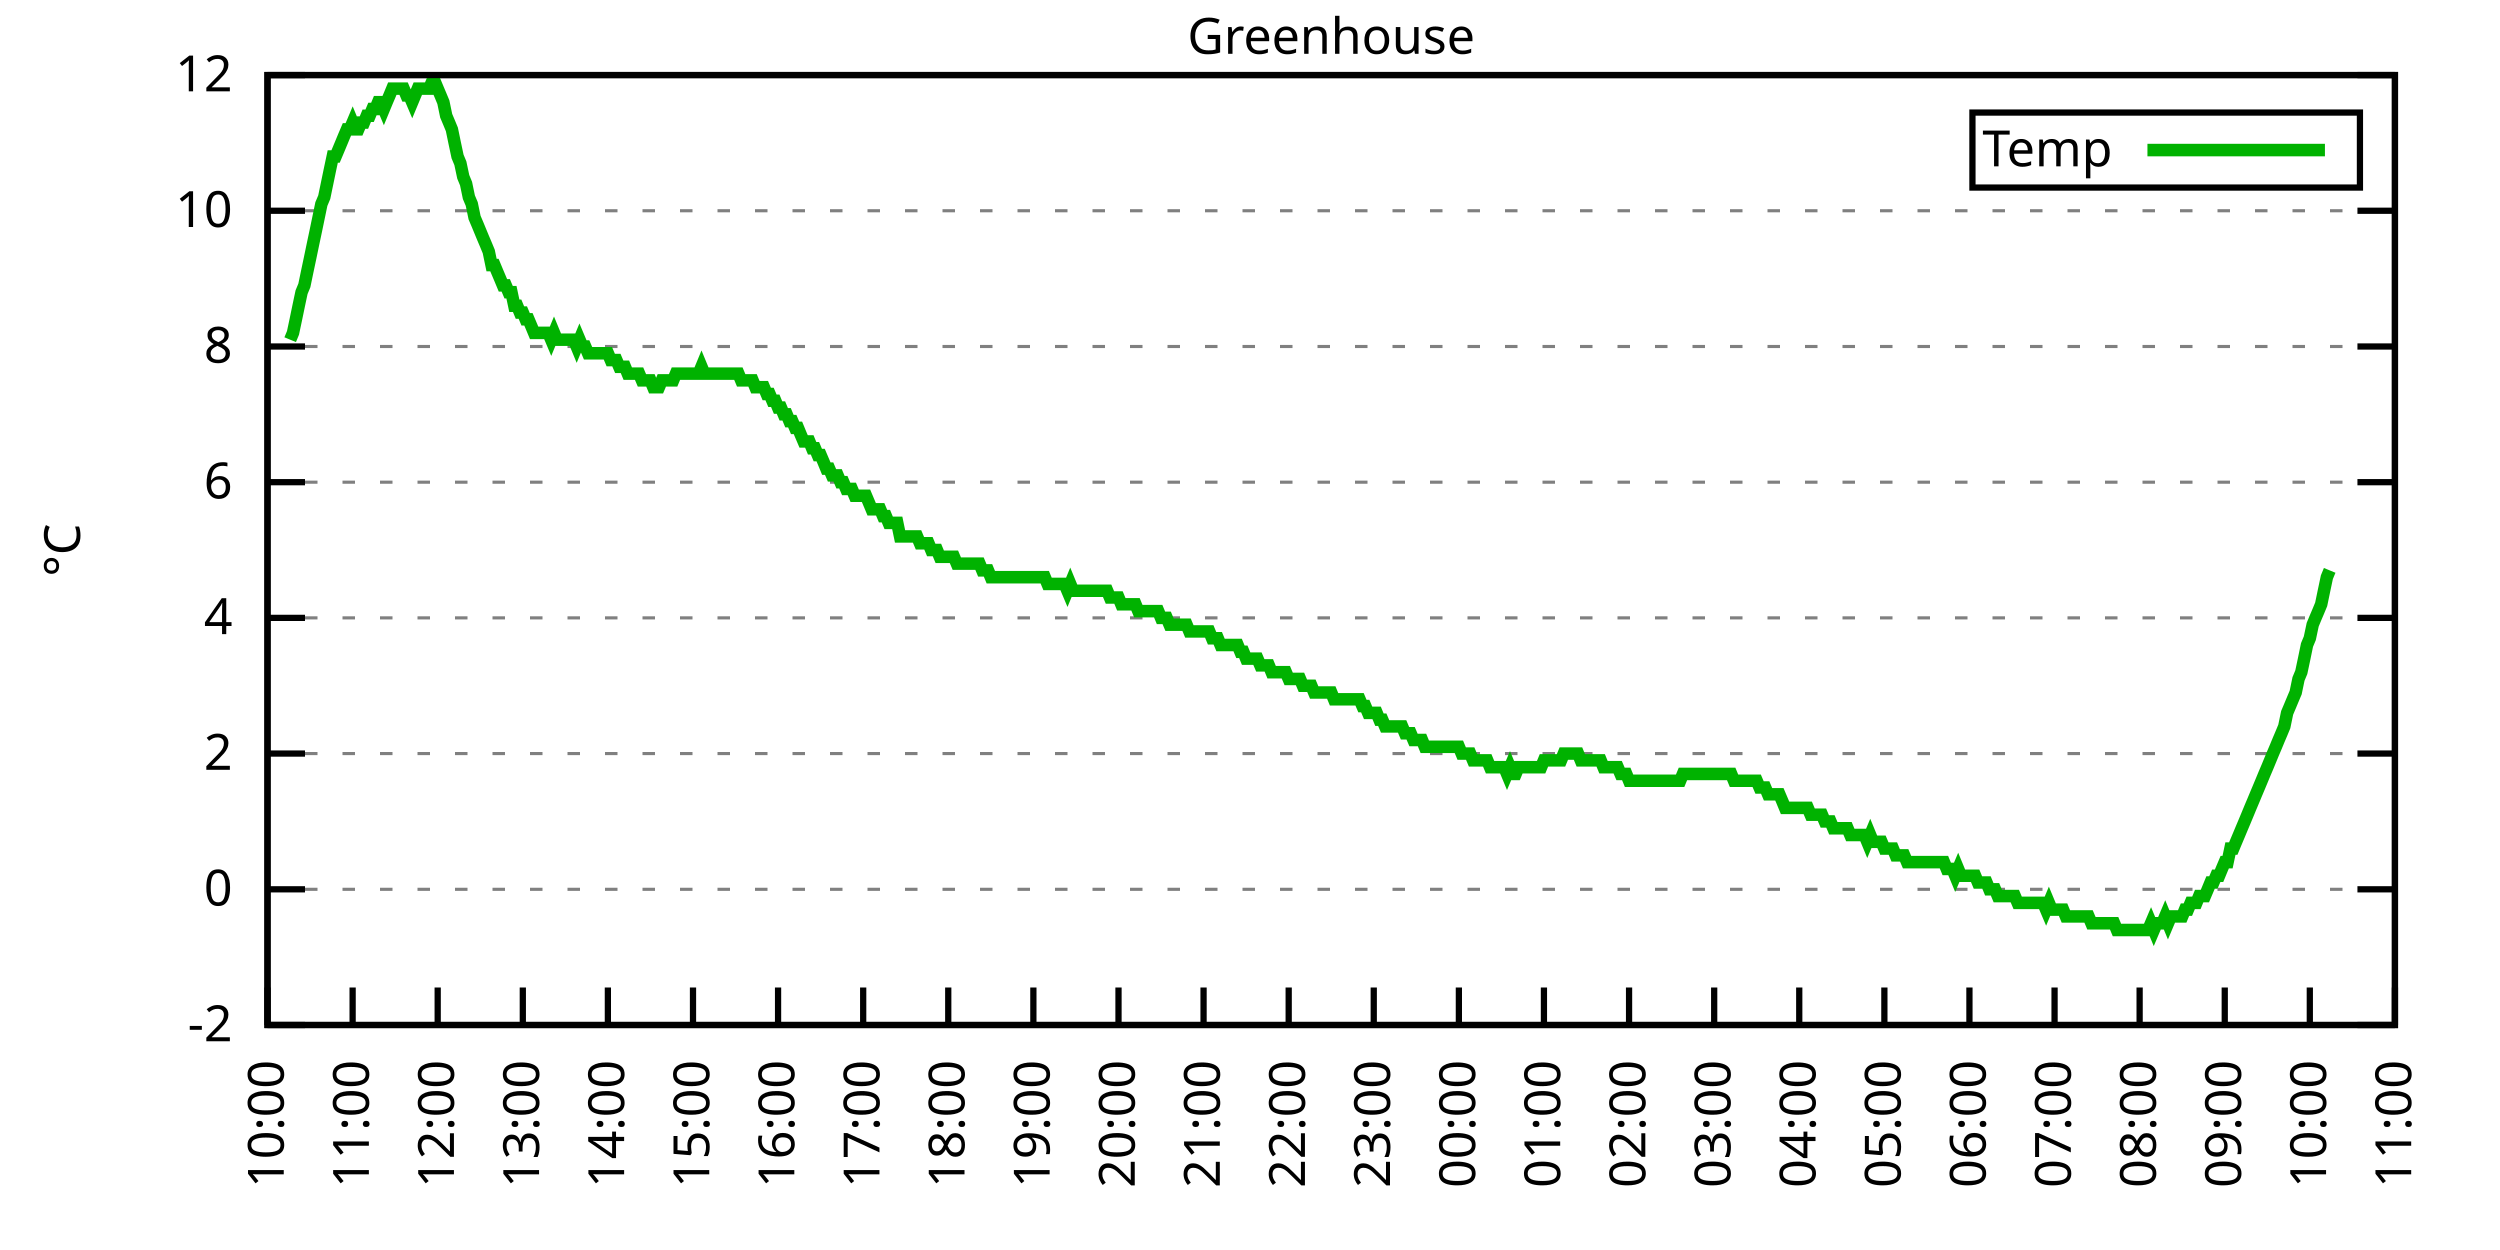
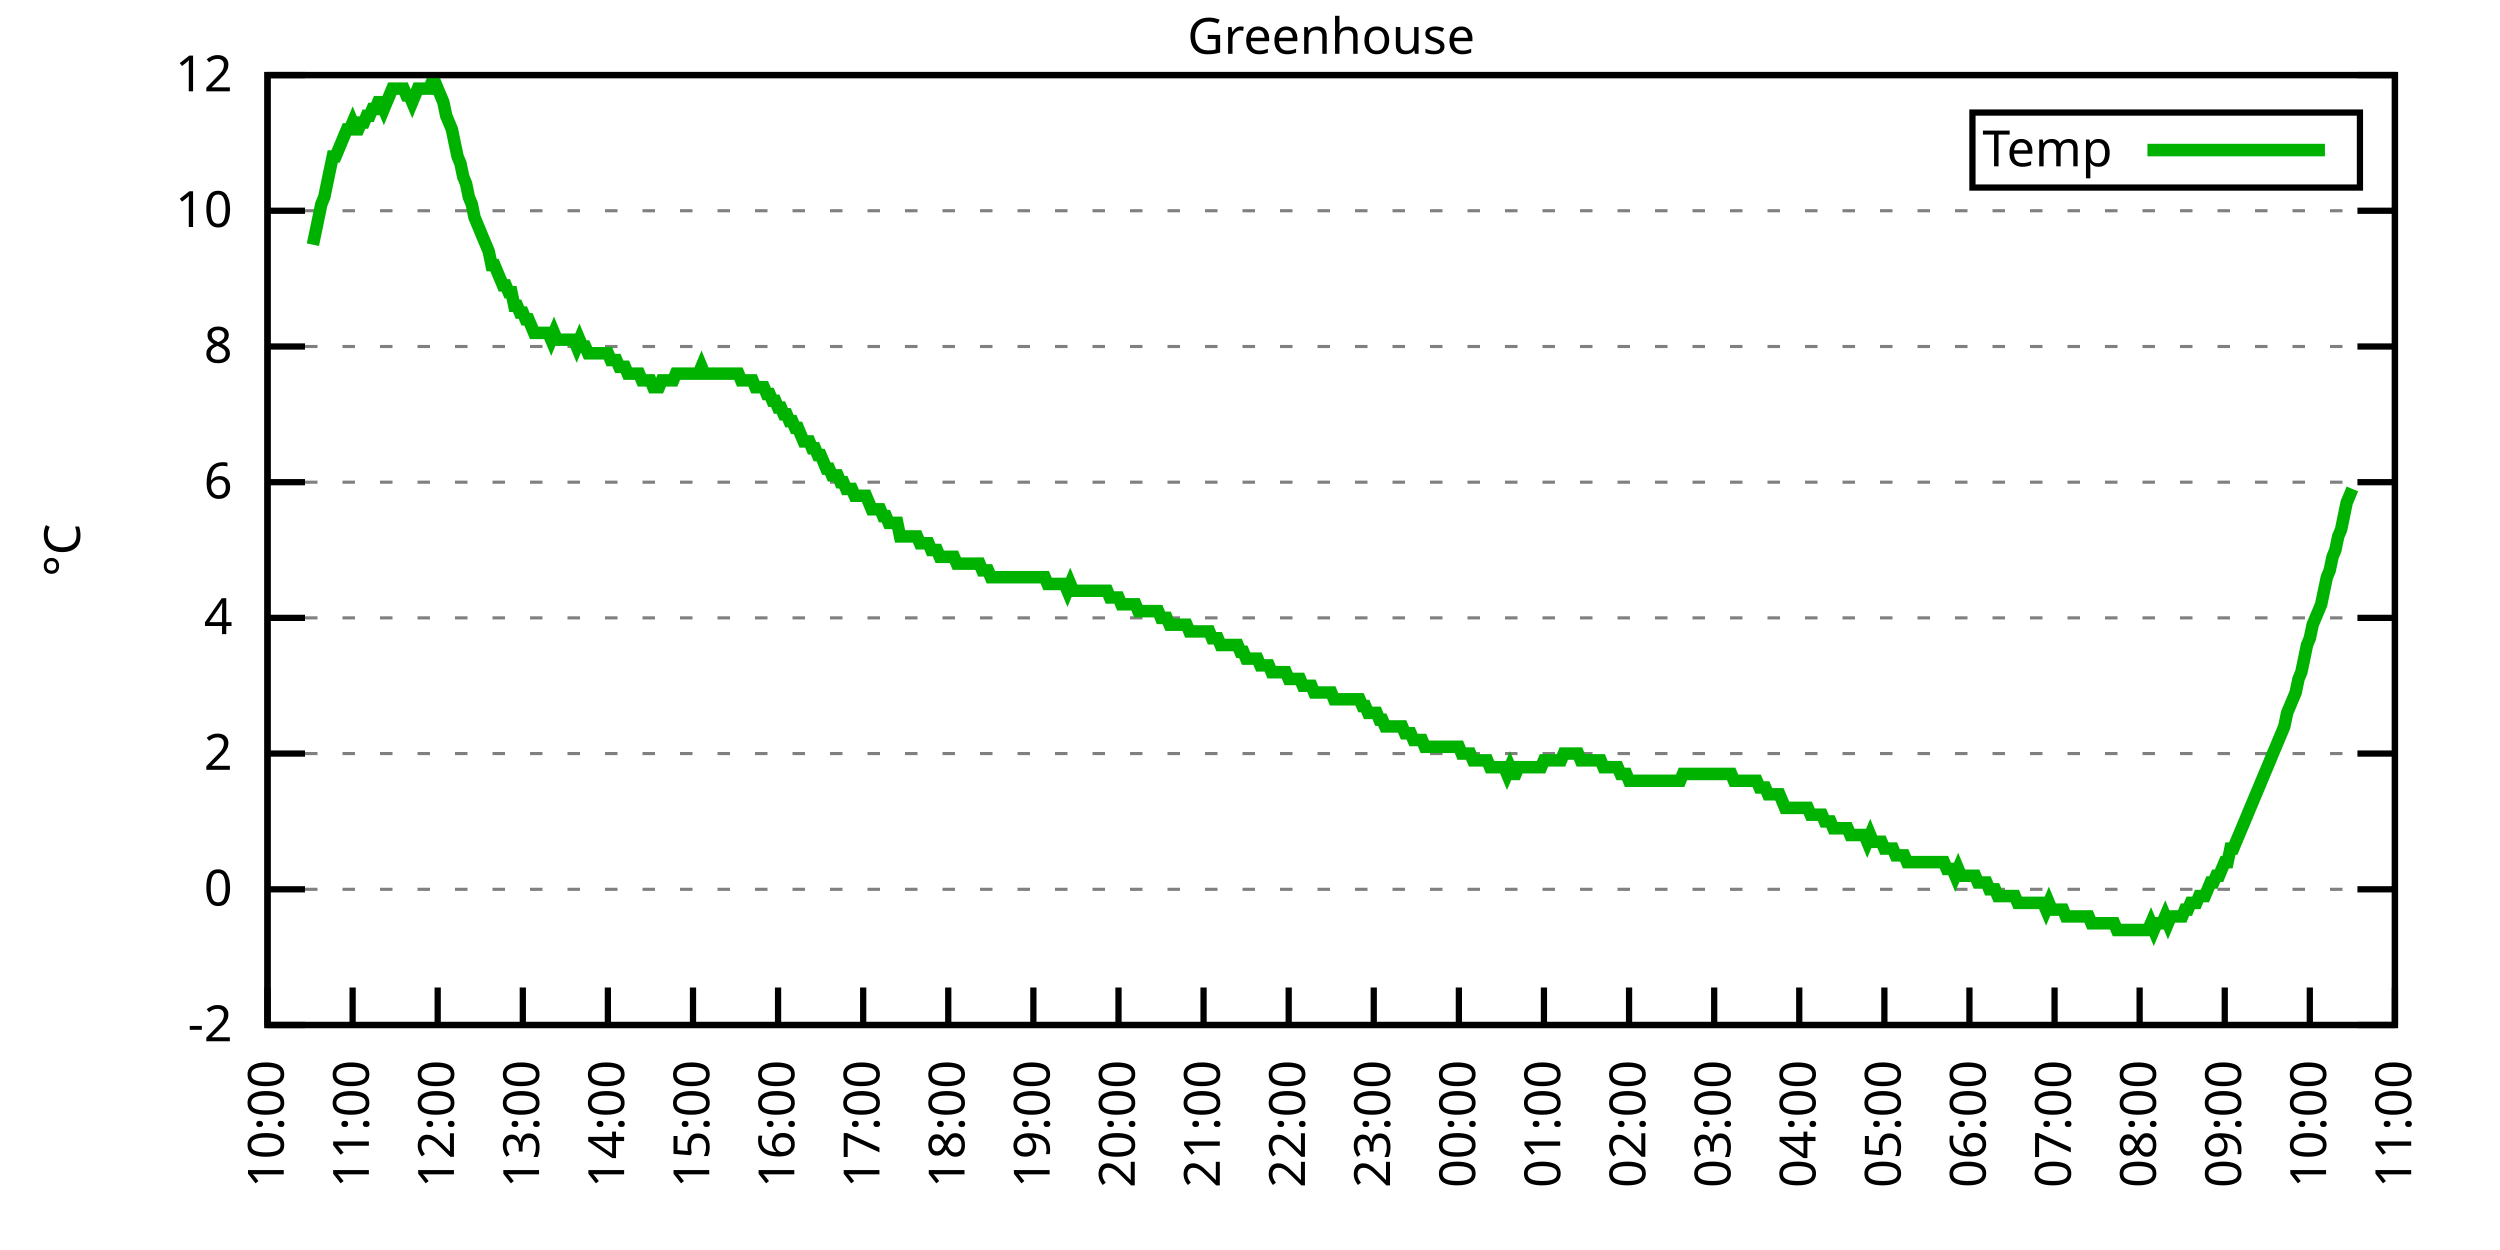
<svg xmlns="http://www.w3.org/2000/svg" xmlns:xlink="http://www.w3.org/1999/xlink" width="400" height="200" viewBox="0 0 400 200">
  <g id="gnuplot_canvas">
    <rect x="0" y="0" width="400" height="200" fill="none" />
    <defs>
      <circle id="gpDot" r="0.5" stroke-width="0.5" stroke="currentColor" />
      <path id="gpPt0" stroke-width="0.333" stroke="currentColor" d="M-1,0 h2 M0,-1 v2" />
      <path id="gpPt1" stroke-width="0.333" stroke="currentColor" d="M-1,-1 L1,1 M1,-1 L-1,1" />
      <path id="gpPt2" stroke-width="0.333" stroke="currentColor" d="M-1,0 L1,0 M0,-1 L0,1 M-1,-1 L1,1 M-1,1 L1,-1" />
      <rect id="gpPt3" stroke-width="0.333" stroke="currentColor" x="-1" y="-1" width="2" height="2" />
      <rect id="gpPt4" stroke-width="0.333" stroke="currentColor" fill="currentColor" x="-1" y="-1" width="2" height="2" />
      <circle id="gpPt5" stroke-width="0.333" stroke="currentColor" cx="0" cy="0" r="1" />
      <use xlink:href="#gpPt5" id="gpPt6" fill="currentColor" stroke="none" />
      <path id="gpPt7" stroke-width="0.333" stroke="currentColor" d="M0,-1.33 L-1.33,0.67 L1.33,0.67 z" />
      <use xlink:href="#gpPt7" id="gpPt8" fill="currentColor" stroke="none" />
      <use xlink:href="#gpPt7" id="gpPt9" stroke="currentColor" transform="rotate(180)" />
      <use xlink:href="#gpPt9" id="gpPt10" fill="currentColor" stroke="none" />
      <use xlink:href="#gpPt3" id="gpPt11" stroke="currentColor" transform="rotate(45)" />
      <use xlink:href="#gpPt11" id="gpPt12" fill="currentColor" stroke="none" />
      <path id="gpPt13" stroke-width="0.333" stroke="currentColor" d="M0,1.330 L1.265,0.411 L0.782,-1.067 L-0.782,-1.076 L-1.265,0.411 z" />
      <use xlink:href="#gpPt13" id="gpPt14" fill="currentColor" stroke="none" />
      <filter id="textbox" filterUnits="objectBoundingBox" x="0" y="0" height="1" width="1">
        <feFlood flood-color="white" flood-opacity="1" result="bgnd" />
        <feComposite in="SourceGraphic" in2="bgnd" operator="atop" />
      </filter>
      <filter id="greybox" filterUnits="objectBoundingBox" x="0" y="0" height="1" width="1">
        <feFlood flood-color="lightgrey" flood-opacity="1" result="grey" />
        <feComposite in="SourceGraphic" in2="grey" operator="atop" />
      </filter>
    </defs>
    <g fill="none" color="white" stroke="currentColor" stroke-width="1.00" stroke-linecap="butt" stroke-linejoin="miter">
</g>
    <g fill="none" color="black" stroke="currentColor" stroke-width="1.00" stroke-linecap="butt" stroke-linejoin="miter">
      <g stroke="none" shape-rendering="crispEdges">
        <polygon fill="rgb(255, 255, 255)" points="42.80,164.00 383.18,164.00 383.18,12.02 42.80,12.02 " />
      </g>
    </g>
    <g fill="none" color="black" stroke="currentColor" stroke-width="1.00" stroke-linecap="butt" stroke-linejoin="miter">
</g>
    <g fill="none" color="black" stroke="black" stroke-width="0.50" stroke-linecap="butt" stroke-linejoin="miter">
</g>
    <g fill="none" color="gray" stroke="currentColor" stroke-width="0.50" stroke-linecap="butt" stroke-linejoin="miter">
      <path stroke="gray" stroke-dasharray="2,4" class="gridline" d="M42.80,164.00 L383.19,164.00  " />
    </g>
    <g fill="none" color="gray" stroke="gray" stroke-width="1.00" stroke-linecap="butt" stroke-linejoin="miter">
</g>
    <g fill="none" color="black" stroke="currentColor" stroke-width="1.00" stroke-linecap="butt" stroke-linejoin="miter">
      <path stroke="black" d="M42.80,164.00 L48.80,164.00 M383.19,164.00 L377.19,164.00  " />
      <g transform="translate(37.20,166.60)" stroke="none" fill="black" font-family="Sans" font-size="8.00" text-anchor="end">
        <text>
          <tspan font-family="Sans">-2</tspan>
        </text>
      </g>
    </g>
    <g fill="none" color="black" stroke="currentColor" stroke-width="1.00" stroke-linecap="butt" stroke-linejoin="miter">
</g>
    <g fill="none" color="black" stroke="black" stroke-width="0.50" stroke-linecap="butt" stroke-linejoin="miter">
</g>
    <g fill="none" color="gray" stroke="currentColor" stroke-width="0.50" stroke-linecap="butt" stroke-linejoin="miter">
      <path stroke="gray" stroke-dasharray="2,4" class="gridline" d="M42.80,142.29 L383.19,142.29  " />
    </g>
    <g fill="none" color="gray" stroke="gray" stroke-width="1.00" stroke-linecap="butt" stroke-linejoin="miter">
</g>
    <g fill="none" color="black" stroke="currentColor" stroke-width="1.00" stroke-linecap="butt" stroke-linejoin="miter">
      <path stroke="black" d="M42.80,142.29 L48.80,142.29 M383.19,142.29 L377.19,142.29  " />
      <g transform="translate(37.20,144.89)" stroke="none" fill="black" font-family="Sans" font-size="8.00" text-anchor="end">
        <text>
          <tspan font-family="Sans"> 0</tspan>
        </text>
      </g>
    </g>
    <g fill="none" color="black" stroke="currentColor" stroke-width="1.00" stroke-linecap="butt" stroke-linejoin="miter">
</g>
    <g fill="none" color="black" stroke="black" stroke-width="0.50" stroke-linecap="butt" stroke-linejoin="miter">
</g>
    <g fill="none" color="gray" stroke="currentColor" stroke-width="0.50" stroke-linecap="butt" stroke-linejoin="miter">
      <path stroke="gray" stroke-dasharray="2,4" class="gridline" d="M42.80,120.57 L383.19,120.57  " />
    </g>
    <g fill="none" color="gray" stroke="gray" stroke-width="1.00" stroke-linecap="butt" stroke-linejoin="miter">
</g>
    <g fill="none" color="black" stroke="currentColor" stroke-width="1.00" stroke-linecap="butt" stroke-linejoin="miter">
      <path stroke="black" d="M42.80,120.57 L48.80,120.57 M383.19,120.57 L377.19,120.57  " />
      <g transform="translate(37.20,123.17)" stroke="none" fill="black" font-family="Sans" font-size="8.00" text-anchor="end">
        <text>
          <tspan font-family="Sans"> 2</tspan>
        </text>
      </g>
    </g>
    <g fill="none" color="black" stroke="currentColor" stroke-width="1.00" stroke-linecap="butt" stroke-linejoin="miter">
</g>
    <g fill="none" color="black" stroke="black" stroke-width="0.50" stroke-linecap="butt" stroke-linejoin="miter">
</g>
    <g fill="none" color="gray" stroke="currentColor" stroke-width="0.50" stroke-linecap="butt" stroke-linejoin="miter">
      <path stroke="gray" stroke-dasharray="2,4" class="gridline" d="M42.80,98.86 L383.19,98.86  " />
    </g>
    <g fill="none" color="gray" stroke="gray" stroke-width="1.00" stroke-linecap="butt" stroke-linejoin="miter">
</g>
    <g fill="none" color="black" stroke="currentColor" stroke-width="1.00" stroke-linecap="butt" stroke-linejoin="miter">
      <path stroke="black" d="M42.80,98.86 L48.80,98.86 M383.19,98.86 L377.19,98.86  " />
      <g transform="translate(37.20,101.46)" stroke="none" fill="black" font-family="Sans" font-size="8.00" text-anchor="end">
        <text>
          <tspan font-family="Sans"> 4</tspan>
        </text>
      </g>
    </g>
    <g fill="none" color="black" stroke="currentColor" stroke-width="1.00" stroke-linecap="butt" stroke-linejoin="miter">
</g>
    <g fill="none" color="black" stroke="black" stroke-width="0.50" stroke-linecap="butt" stroke-linejoin="miter">
</g>
    <g fill="none" color="gray" stroke="currentColor" stroke-width="0.50" stroke-linecap="butt" stroke-linejoin="miter">
      <path stroke="gray" stroke-dasharray="2,4" class="gridline" d="M42.80,77.15 L383.19,77.15  " />
    </g>
    <g fill="none" color="gray" stroke="gray" stroke-width="1.00" stroke-linecap="butt" stroke-linejoin="miter">
</g>
    <g fill="none" color="black" stroke="currentColor" stroke-width="1.00" stroke-linecap="butt" stroke-linejoin="miter">
      <path stroke="black" d="M42.80,77.15 L48.80,77.15 M383.19,77.15 L377.19,77.15  " />
      <g transform="translate(37.20,79.75)" stroke="none" fill="black" font-family="Sans" font-size="8.00" text-anchor="end">
        <text>
          <tspan font-family="Sans"> 6</tspan>
        </text>
      </g>
    </g>
    <g fill="none" color="black" stroke="currentColor" stroke-width="1.00" stroke-linecap="butt" stroke-linejoin="miter">
</g>
    <g fill="none" color="black" stroke="black" stroke-width="0.50" stroke-linecap="butt" stroke-linejoin="miter">
</g>
    <g fill="none" color="gray" stroke="currentColor" stroke-width="0.50" stroke-linecap="butt" stroke-linejoin="miter">
      <path stroke="gray" stroke-dasharray="2,4" class="gridline" d="M42.80,55.44 L383.19,55.44  " />
    </g>
    <g fill="none" color="gray" stroke="gray" stroke-width="1.00" stroke-linecap="butt" stroke-linejoin="miter">
</g>
    <g fill="none" color="black" stroke="currentColor" stroke-width="1.00" stroke-linecap="butt" stroke-linejoin="miter">
      <path stroke="black" d="M42.80,55.44 L48.80,55.44 M383.19,55.44 L377.19,55.44  " />
      <g transform="translate(37.20,58.04)" stroke="none" fill="black" font-family="Sans" font-size="8.00" text-anchor="end">
        <text>
          <tspan font-family="Sans"> 8</tspan>
        </text>
      </g>
    </g>
    <g fill="none" color="black" stroke="currentColor" stroke-width="1.00" stroke-linecap="butt" stroke-linejoin="miter">
</g>
    <g fill="none" color="black" stroke="black" stroke-width="0.50" stroke-linecap="butt" stroke-linejoin="miter">
</g>
    <g fill="none" color="gray" stroke="currentColor" stroke-width="0.50" stroke-linecap="butt" stroke-linejoin="miter">
      <path stroke="gray" stroke-dasharray="2,4" class="gridline" d="M42.80,33.72 L383.19,33.72  " />
    </g>
    <g fill="none" color="gray" stroke="gray" stroke-width="1.00" stroke-linecap="butt" stroke-linejoin="miter">
</g>
    <g fill="none" color="black" stroke="currentColor" stroke-width="1.00" stroke-linecap="butt" stroke-linejoin="miter">
      <path stroke="black" d="M42.80,33.72 L48.80,33.72 M383.19,33.72 L377.19,33.72  " />
      <g transform="translate(37.20,36.32)" stroke="none" fill="black" font-family="Sans" font-size="8.00" text-anchor="end">
        <text>
          <tspan font-family="Sans"> 10</tspan>
        </text>
      </g>
    </g>
    <g fill="none" color="black" stroke="currentColor" stroke-width="1.00" stroke-linecap="butt" stroke-linejoin="miter">
</g>
    <g fill="none" color="black" stroke="black" stroke-width="0.50" stroke-linecap="butt" stroke-linejoin="miter">
</g>
    <g fill="none" color="gray" stroke="currentColor" stroke-width="0.50" stroke-linecap="butt" stroke-linejoin="miter">
      <path stroke="gray" stroke-dasharray="2,4" class="gridline" d="M42.80,12.01 L383.19,12.01  " />
    </g>
    <g fill="none" color="gray" stroke="gray" stroke-width="1.00" stroke-linecap="butt" stroke-linejoin="miter">
</g>
    <g fill="none" color="black" stroke="currentColor" stroke-width="1.00" stroke-linecap="butt" stroke-linejoin="miter">
      <path stroke="black" d="M42.80,12.01 L48.80,12.01 M383.19,12.01 L377.19,12.01  " />
      <g transform="translate(37.20,14.61)" stroke="none" fill="black" font-family="Sans" font-size="8.00" text-anchor="end">
        <text>
          <tspan font-family="Sans"> 12</tspan>
        </text>
      </g>
    </g>
    <g fill="none" color="black" stroke="currentColor" stroke-width="1.00" stroke-linecap="butt" stroke-linejoin="miter">
      <path stroke="black" d="M42.80,164.00 L42.80,158.00  " />
      <g transform="translate(45.40,169.60) rotate(270.00)" stroke="none" fill="black" font-family="Sans" font-size="8.00" text-anchor="end">
        <text>
          <tspan font-family="Sans">10:00</tspan>
        </text>
      </g>
    </g>
    <g fill="none" color="black" stroke="currentColor" stroke-width="1.00" stroke-linecap="butt" stroke-linejoin="miter">
      <path stroke="black" d="M56.42,164.00 L56.42,158.00  " />
      <g transform="translate(59.02,169.60) rotate(270.00)" stroke="none" fill="black" font-family="Sans" font-size="8.00" text-anchor="end">
        <text>
          <tspan font-family="Sans">11:00</tspan>
        </text>
      </g>
    </g>
    <g fill="none" color="black" stroke="currentColor" stroke-width="1.00" stroke-linecap="butt" stroke-linejoin="miter">
      <path stroke="black" d="M70.03,164.00 L70.03,158.00  " />
      <g transform="translate(72.63,169.60) rotate(270.00)" stroke="none" fill="black" font-family="Sans" font-size="8.00" text-anchor="end">
        <text>
          <tspan font-family="Sans">12:00</tspan>
        </text>
      </g>
    </g>
    <g fill="none" color="black" stroke="currentColor" stroke-width="1.00" stroke-linecap="butt" stroke-linejoin="miter">
      <path stroke="black" d="M83.65,164.00 L83.65,158.00  " />
      <g transform="translate(86.25,169.60) rotate(270.00)" stroke="none" fill="black" font-family="Sans" font-size="8.00" text-anchor="end">
        <text>
          <tspan font-family="Sans">13:00</tspan>
        </text>
      </g>
    </g>
    <g fill="none" color="black" stroke="currentColor" stroke-width="1.00" stroke-linecap="butt" stroke-linejoin="miter">
      <path stroke="black" d="M97.26,164.00 L97.26,158.00  " />
      <g transform="translate(99.86,169.60) rotate(270.00)" stroke="none" fill="black" font-family="Sans" font-size="8.00" text-anchor="end">
        <text>
          <tspan font-family="Sans">14:00</tspan>
        </text>
      </g>
    </g>
    <g fill="none" color="black" stroke="currentColor" stroke-width="1.00" stroke-linecap="butt" stroke-linejoin="miter">
      <path stroke="black" d="M110.88,164.00 L110.88,158.00  " />
      <g transform="translate(113.48,169.60) rotate(270.00)" stroke="none" fill="black" font-family="Sans" font-size="8.00" text-anchor="end">
        <text>
          <tspan font-family="Sans">15:00</tspan>
        </text>
      </g>
    </g>
    <g fill="none" color="black" stroke="currentColor" stroke-width="1.00" stroke-linecap="butt" stroke-linejoin="miter">
      <path stroke="black" d="M124.49,164.00 L124.49,158.00  " />
      <g transform="translate(127.09,169.60) rotate(270.00)" stroke="none" fill="black" font-family="Sans" font-size="8.00" text-anchor="end">
        <text>
          <tspan font-family="Sans">16:00</tspan>
        </text>
      </g>
    </g>
    <g fill="none" color="black" stroke="currentColor" stroke-width="1.00" stroke-linecap="butt" stroke-linejoin="miter">
      <path stroke="black" d="M138.11,164.00 L138.11,158.00  " />
      <g transform="translate(140.71,169.60) rotate(270.00)" stroke="none" fill="black" font-family="Sans" font-size="8.00" text-anchor="end">
        <text>
          <tspan font-family="Sans">17:00</tspan>
        </text>
      </g>
    </g>
    <g fill="none" color="black" stroke="currentColor" stroke-width="1.00" stroke-linecap="butt" stroke-linejoin="miter">
      <path stroke="black" d="M151.72,164.00 L151.72,158.00  " />
      <g transform="translate(154.32,169.60) rotate(270.00)" stroke="none" fill="black" font-family="Sans" font-size="8.00" text-anchor="end">
        <text>
          <tspan font-family="Sans">18:00</tspan>
        </text>
      </g>
    </g>
    <g fill="none" color="black" stroke="currentColor" stroke-width="1.00" stroke-linecap="butt" stroke-linejoin="miter">
      <path stroke="black" d="M165.34,164.00 L165.34,158.00  " />
      <g transform="translate(167.94,169.60) rotate(270.00)" stroke="none" fill="black" font-family="Sans" font-size="8.00" text-anchor="end">
        <text>
          <tspan font-family="Sans">19:00</tspan>
        </text>
      </g>
    </g>
    <g fill="none" color="black" stroke="currentColor" stroke-width="1.00" stroke-linecap="butt" stroke-linejoin="miter">
      <path stroke="black" d="M178.96,164.00 L178.96,158.00  " />
      <g transform="translate(181.56,169.60) rotate(270.00)" stroke="none" fill="black" font-family="Sans" font-size="8.00" text-anchor="end">
        <text>
          <tspan font-family="Sans">20:00</tspan>
        </text>
      </g>
    </g>
    <g fill="none" color="black" stroke="currentColor" stroke-width="1.00" stroke-linecap="butt" stroke-linejoin="miter">
      <path stroke="black" d="M192.57,164.00 L192.57,158.00  " />
      <g transform="translate(195.17,169.60) rotate(270.00)" stroke="none" fill="black" font-family="Sans" font-size="8.00" text-anchor="end">
        <text>
          <tspan font-family="Sans">21:00</tspan>
        </text>
      </g>
    </g>
    <g fill="none" color="black" stroke="currentColor" stroke-width="1.00" stroke-linecap="butt" stroke-linejoin="miter">
      <path stroke="black" d="M206.19,164.00 L206.19,158.00  " />
      <g transform="translate(208.79,169.60) rotate(270.00)" stroke="none" fill="black" font-family="Sans" font-size="8.00" text-anchor="end">
        <text>
          <tspan font-family="Sans">22:00</tspan>
        </text>
      </g>
    </g>
    <g fill="none" color="black" stroke="currentColor" stroke-width="1.00" stroke-linecap="butt" stroke-linejoin="miter">
      <path stroke="black" d="M219.80,164.00 L219.80,158.00  " />
      <g transform="translate(222.40,169.60) rotate(270.00)" stroke="none" fill="black" font-family="Sans" font-size="8.00" text-anchor="end">
        <text>
          <tspan font-family="Sans">23:00</tspan>
        </text>
      </g>
    </g>
    <g fill="none" color="black" stroke="currentColor" stroke-width="1.00" stroke-linecap="butt" stroke-linejoin="miter">
      <path stroke="black" d="M233.42,164.00 L233.42,158.00  " />
      <g transform="translate(236.02,169.60) rotate(270.00)" stroke="none" fill="black" font-family="Sans" font-size="8.00" text-anchor="end">
        <text>
          <tspan font-family="Sans">00:00</tspan>
        </text>
      </g>
    </g>
    <g fill="none" color="black" stroke="currentColor" stroke-width="1.00" stroke-linecap="butt" stroke-linejoin="miter">
      <path stroke="black" d="M247.03,164.00 L247.03,158.00  " />
      <g transform="translate(249.63,169.60) rotate(270.00)" stroke="none" fill="black" font-family="Sans" font-size="8.00" text-anchor="end">
        <text>
          <tspan font-family="Sans">01:00</tspan>
        </text>
      </g>
    </g>
    <g fill="none" color="black" stroke="currentColor" stroke-width="1.00" stroke-linecap="butt" stroke-linejoin="miter">
      <path stroke="black" d="M260.65,164.00 L260.65,158.00  " />
      <g transform="translate(263.25,169.60) rotate(270.00)" stroke="none" fill="black" font-family="Sans" font-size="8.00" text-anchor="end">
        <text>
          <tspan font-family="Sans">02:00</tspan>
        </text>
      </g>
    </g>
    <g fill="none" color="black" stroke="currentColor" stroke-width="1.00" stroke-linecap="butt" stroke-linejoin="miter">
      <path stroke="black" d="M274.27,164.00 L274.27,158.00  " />
      <g transform="translate(276.87,169.60) rotate(270.00)" stroke="none" fill="black" font-family="Sans" font-size="8.00" text-anchor="end">
        <text>
          <tspan font-family="Sans">03:00</tspan>
        </text>
      </g>
    </g>
    <g fill="none" color="black" stroke="currentColor" stroke-width="1.00" stroke-linecap="butt" stroke-linejoin="miter">
      <path stroke="black" d="M287.88,164.00 L287.88,158.00  " />
      <g transform="translate(290.48,169.60) rotate(270.00)" stroke="none" fill="black" font-family="Sans" font-size="8.00" text-anchor="end">
        <text>
          <tspan font-family="Sans">04:00</tspan>
        </text>
      </g>
    </g>
    <g fill="none" color="black" stroke="currentColor" stroke-width="1.00" stroke-linecap="butt" stroke-linejoin="miter">
      <path stroke="black" d="M301.50,164.00 L301.50,158.00  " />
      <g transform="translate(304.10,169.60) rotate(270.00)" stroke="none" fill="black" font-family="Sans" font-size="8.00" text-anchor="end">
        <text>
          <tspan font-family="Sans">05:00</tspan>
        </text>
      </g>
    </g>
    <g fill="none" color="black" stroke="currentColor" stroke-width="1.00" stroke-linecap="butt" stroke-linejoin="miter">
      <path stroke="black" d="M315.11,164.00 L315.11,158.00  " />
      <g transform="translate(317.71,169.60) rotate(270.00)" stroke="none" fill="black" font-family="Sans" font-size="8.00" text-anchor="end">
        <text>
          <tspan font-family="Sans">06:00</tspan>
        </text>
      </g>
    </g>
    <g fill="none" color="black" stroke="currentColor" stroke-width="1.00" stroke-linecap="butt" stroke-linejoin="miter">
      <path stroke="black" d="M328.73,164.00 L328.73,158.00  " />
      <g transform="translate(331.33,169.60) rotate(270.00)" stroke="none" fill="black" font-family="Sans" font-size="8.00" text-anchor="end">
        <text>
          <tspan font-family="Sans">07:00</tspan>
        </text>
      </g>
    </g>
    <g fill="none" color="black" stroke="currentColor" stroke-width="1.00" stroke-linecap="butt" stroke-linejoin="miter">
      <path stroke="black" d="M342.34,164.00 L342.34,158.00  " />
      <g transform="translate(344.94,169.60) rotate(270.00)" stroke="none" fill="black" font-family="Sans" font-size="8.00" text-anchor="end">
        <text>
          <tspan font-family="Sans">08:00</tspan>
        </text>
      </g>
    </g>
    <g fill="none" color="black" stroke="currentColor" stroke-width="1.00" stroke-linecap="butt" stroke-linejoin="miter">
      <path stroke="black" d="M355.96,164.00 L355.96,158.00  " />
      <g transform="translate(358.56,169.60) rotate(270.00)" stroke="none" fill="black" font-family="Sans" font-size="8.00" text-anchor="end">
        <text>
          <tspan font-family="Sans">09:00</tspan>
        </text>
      </g>
    </g>
    <g fill="none" color="black" stroke="currentColor" stroke-width="1.00" stroke-linecap="butt" stroke-linejoin="miter">
      <path stroke="black" d="M369.57,164.00 L369.57,158.00  " />
      <g transform="translate(372.17,169.60) rotate(270.00)" stroke="none" fill="black" font-family="Sans" font-size="8.00" text-anchor="end">
        <text>
          <tspan font-family="Sans">10:00</tspan>
        </text>
      </g>
    </g>
    <g fill="none" color="black" stroke="currentColor" stroke-width="1.00" stroke-linecap="butt" stroke-linejoin="miter">
      <path stroke="black" d="M383.19,164.00 L383.19,158.00  " />
      <g transform="translate(385.79,169.60) rotate(270.00)" stroke="none" fill="black" font-family="Sans" font-size="8.00" text-anchor="end">
        <text>
          <tspan font-family="Sans">11:00</tspan>
        </text>
      </g>
    </g>
    <g fill="none" color="black" stroke="currentColor" stroke-width="1.00" stroke-linecap="butt" stroke-linejoin="miter">
</g>
    <g fill="none" color="black" stroke="currentColor" stroke-width="1.00" stroke-linecap="butt" stroke-linejoin="miter">
      <path stroke="black" d="M42.80,12.01 L42.80,164.00 L383.19,164.00 L383.19,12.01 L42.80,12.01 Z  " />
    </g>
    <g fill="none" color="black" stroke="currentColor" stroke-width="1.00" stroke-linecap="butt" stroke-linejoin="miter">
</g>
    <g fill="none" color="black" stroke="currentColor" stroke-width="1.00" stroke-linecap="butt" stroke-linejoin="miter">
      <path stroke="black" d="M315.59,30.01 L315.59,18.01 L377.59,18.01 L377.59,30.01 L315.59,30.01 Z  " />
    </g>
    <g id="Greenhouse_plot_1">
      <g fill="none" color="white" stroke="black" stroke-width="2.00" stroke-linecap="butt" stroke-linejoin="miter">
</g>
      <g fill="none" color="black" stroke="currentColor" stroke-width="2.00" stroke-linecap="butt" stroke-linejoin="miter">
        <g transform="translate(337.99,26.61)" stroke="none" fill="black" font-family="Sans" font-size="8.00" text-anchor="end">
          <text>
            <tspan font-family="Sans">Temp</tspan>
          </text>
        </g>
      </g>
      <g fill="none" color="black" stroke="currentColor" stroke-width="2.00" stroke-linecap="butt" stroke-linejoin="miter">
-         <path stroke="rgb(  0, 178,   0)" d="M343.59,24.01 L371.99,24.01 M46.43,54.35 L46.88,53.26 L47.34,51.09 L47.79,48.92 L48.25,46.75 L48.70,45.66   L49.15,43.49 L49.61,41.32 L50.06,39.15 L50.52,36.98 L50.97,34.81 L51.42,32.64 L51.88,31.55 L52.33,29.38   L52.78,27.21 L53.24,25.04 L53.69,25.04 L54.15,23.95 L54.60,22.87 L55.05,21.78 L55.51,20.70 L55.96,20.70   L56.42,19.61 L56.87,20.70 L57.32,20.70 L57.78,19.61 L58.23,19.61 L58.68,18.52 L59.14,18.52 L59.59,17.44   L60.05,17.44 L60.50,16.35 L60.95,16.35 L61.41,17.44 L61.86,16.35 L62.32,15.27 L62.77,14.18 L63.22,14.18   L63.68,14.18 L64.13,14.18 L64.58,14.18 L65.04,15.27 L65.49,15.27 L65.95,16.35 L66.40,15.27 L66.85,14.18   L67.31,14.18 L67.76,14.18 L68.22,14.18 L68.67,14.18 L69.12,13.10 L69.58,13.10 L70.03,14.18 L70.49,15.27   L70.94,16.35 L71.39,18.52 L71.85,19.61 L72.30,20.70 L72.75,22.87 L73.21,25.04 L73.66,26.12 L74.12,28.29   L74.57,29.38 L75.02,31.55 L75.48,32.64 L75.93,34.81 L76.39,35.89 L76.84,36.98 L77.29,38.07 L77.75,39.15   L78.20,40.24 L78.65,42.41 L79.11,42.41 L79.56,43.49 L80.02,44.58 L80.47,45.66 L80.92,45.66 L81.38,46.75   L81.83,46.75 L82.29,48.92 L82.74,48.92 L83.19,50.01 L83.65,50.01 L84.10,51.09 L84.55,51.09 L85.01,52.18   L85.46,53.26 L85.92,53.26 L86.37,53.26 L86.82,53.26 L87.28,53.26 L87.73,53.26 L88.19,54.35 L88.64,53.26   L89.09,54.35 L89.55,54.35 L90.00,54.35 L90.45,54.35 L90.91,54.35 L91.36,54.35 L91.82,54.35 L92.27,55.44   L92.72,54.35 L93.18,55.44 L93.63,55.44 L94.09,56.52 L94.54,56.52 L94.99,56.52 L95.45,56.52 L95.90,56.52   L96.35,56.52 L96.81,56.52 L97.26,56.52 L97.72,57.61 L98.17,57.61 L98.62,57.61 L99.08,58.69 L99.53,58.69   L99.99,58.69 L100.44,59.78 L100.89,59.78 L101.35,59.78 L101.80,59.78 L102.25,59.78 L102.71,60.86 L103.16,60.86   L103.62,60.86 L104.07,60.86 L104.52,61.95 L104.98,61.95 L105.43,61.95 L105.89,60.86 L106.34,60.86 L106.79,60.86   L107.25,60.86 L107.70,60.86 L108.15,59.78 L108.61,59.78 L109.06,59.78 L109.52,59.78 L109.97,59.78 L110.42,59.78   L110.88,59.78 L111.33,59.78 L111.79,59.78 L112.24,58.69 L112.69,59.78 L113.15,59.78 L113.60,59.78 L114.05,59.78   L114.51,59.78 L114.96,59.78 L115.42,59.78 L115.87,59.78 L116.32,59.78 L116.78,59.78 L117.23,59.78 L117.69,59.78   L118.14,59.78 L118.59,60.86 L119.05,60.86 L119.50,60.86 L119.96,60.86 L120.41,60.86 L120.86,61.95 L121.32,61.95   L121.77,61.95 L122.22,61.95 L122.68,63.04 L123.13,63.04 L123.59,64.12 L124.04,64.12 L124.49,65.21 L124.95,65.21   L125.40,66.29 L125.86,66.29 L126.31,67.38 L126.76,67.38 L127.22,68.46 L127.67,68.46 L128.12,69.55 L128.58,70.63   L129.03,70.63 L129.49,70.63 L129.94,71.72 L130.39,71.72 L130.85,72.81 L131.30,72.81 L131.76,73.89 L132.21,74.98   L132.66,74.98 L133.12,76.06 L133.57,76.06 L134.02,76.06 L134.48,77.15 L134.93,77.15 L135.39,78.23 L135.84,78.23   L136.29,78.23 L136.75,79.32 L137.20,79.32 L137.66,79.32 L138.11,79.32 L138.56,79.32 L139.02,80.41 L139.47,81.49   L139.92,81.49 L140.38,81.49 L140.83,81.49 L141.29,82.58 L141.74,82.58 L142.19,83.66 L142.65,83.66 L143.10,83.66   L143.56,83.66 L144.01,85.83 L144.46,85.83 L144.92,85.83 L145.37,85.83 L145.82,85.83 L146.28,85.83 L146.73,85.83   L147.19,86.92 L147.64,86.92 L148.09,86.92 L148.55,86.92 L149.00,88.00 L149.46,88.00 L149.91,88.00 L150.36,89.09   L150.82,89.09 L151.27,89.09 L151.72,89.09 L152.18,89.09 L152.63,89.09 L153.09,90.18 L153.54,90.18 L153.99,90.18   L154.45,90.18 L154.90,90.18 L155.36,90.18 L155.81,90.18 L156.26,90.18 L156.72,90.18 L157.17,91.26 L157.62,91.26   L158.08,91.26 L158.53,92.35 L158.99,92.35 L159.44,92.35 L159.89,92.35 L160.35,92.35 L160.80,92.35 L161.26,92.35   L161.71,92.35 L162.16,92.35 L162.62,92.35 L163.07,92.35 L163.52,92.35 L163.98,92.35 L164.43,92.35 L164.89,92.35   L165.34,92.35 L165.79,92.35 L166.25,92.35 L166.70,92.35 L167.16,92.35 L167.61,93.43 L168.06,93.43 L168.52,93.43   L168.97,93.43 L169.43,93.43 L169.88,93.43 L170.33,93.43 L170.79,94.52 L171.24,93.43 L171.69,94.52 L172.15,94.52   L172.60,94.52 L173.06,94.52 L173.51,94.52 L173.96,94.52 L174.42,94.52 L174.87,94.52 L175.33,94.52 L175.78,94.52   L176.23,94.52 L176.69,94.52 L177.14,94.52 L177.59,95.60 L178.05,95.60 L178.50,95.60 L178.96,95.60 L179.41,96.69   L179.86,96.69 L180.32,96.69 L180.77,96.69 L181.23,96.69 L181.68,96.69 L182.13,97.78 L182.59,97.78 L183.04,97.78   L183.49,97.78 L183.95,97.78 L184.40,97.78 L184.86,97.78 L185.31,97.78 L185.76,98.86 L186.22,98.86 L186.67,98.86   L187.13,99.95 L187.58,99.95 L188.03,99.95 L188.49,99.95 L188.94,99.95 L189.39,99.95 L189.85,99.95 L190.30,101.03   L190.76,101.03 L191.21,101.03 L191.66,101.03 L192.12,101.03 L192.57,101.03 L193.03,101.03 L193.48,101.03 L193.93,102.12   L194.39,102.12 L194.84,102.12 L195.29,103.20 L195.75,103.20 L196.20,103.20 L196.66,103.20 L197.11,103.20 L197.56,103.20   L198.02,103.20 L198.47,104.29 L198.93,104.29 L199.38,105.38 L199.83,105.38 L200.29,105.38 L200.74,105.38 L201.19,105.38   L201.65,106.46 L202.10,106.46 L202.56,106.46 L203.01,106.46 L203.46,107.55 L203.92,107.55 L204.37,107.55 L204.83,107.55   L205.28,107.55 L205.73,107.55 L206.19,108.63 L206.64,108.63 L207.09,108.63 L207.55,108.63 L208.00,108.63 L208.46,109.72   L208.91,109.72 L209.36,109.72 L209.82,109.72 L210.27,110.80 L210.73,110.80 L211.18,110.80 L211.63,110.80 L212.09,110.80   L212.54,110.80 L213.00,110.80 L213.45,111.89 L213.90,111.89 L214.36,111.89 L214.81,111.89 L215.26,111.89 L215.72,111.89   L216.17,111.89 L216.63,111.89 L217.08,111.89 L217.53,111.89 L217.99,112.97 L218.44,112.97 L218.90,114.06 L219.35,114.06   L219.80,114.06 L220.26,114.06 L220.71,115.15 L221.16,115.15 L221.62,116.23 L222.07,116.23 L222.53,116.23 L222.98,116.23   L223.43,116.23 L223.89,116.23 L224.34,116.23 L224.80,117.32 L225.25,117.32 L225.70,117.32 L226.16,118.40 L226.61,118.40   L227.06,118.40 L227.52,118.40 L227.97,119.49 L228.43,119.49 L228.88,119.49 L229.33,119.49 L229.79,119.49 L230.24,119.49   L230.70,119.49 L231.15,119.49 L231.60,119.49 L232.06,119.49 L232.51,119.49 L232.96,119.49 L233.42,119.49 L233.87,120.57   L234.33,120.57 L234.78,120.57 L235.23,120.57 L235.69,121.66 L236.14,121.66 L236.60,121.66 L237.05,121.66 L237.50,121.66   L237.96,121.66 L238.41,122.75 L238.86,122.75 L239.32,122.75 L239.77,122.75 L240.23,122.75 L240.68,122.75 L241.13,123.83   L241.59,122.75 L242.04,123.83 L242.50,123.83 L242.95,122.75 L243.40,122.75 L243.86,122.75 L244.31,122.75 L244.76,122.75   L245.22,122.75 L245.67,122.75 L246.13,122.75 L246.58,122.75 L247.03,121.66 L247.49,121.66 L247.94,121.66 L248.40,121.66   L248.85,121.66 L249.30,121.66 L249.76,121.66 L250.21,120.57 L250.66,120.57 L251.12,120.57 L251.57,120.57 L252.03,120.57   L252.48,120.57 L252.93,121.66 L253.39,121.66 L253.84,121.66 L254.30,121.66 L254.75,121.66 L255.20,121.66 L255.66,121.66   L256.11,121.66 L256.56,122.75 L257.02,122.75 L257.47,122.75 L257.93,122.75 L258.38,122.75 L258.83,122.75 L259.29,123.83   L259.74,123.83 L260.20,123.83 L260.65,124.92 L261.10,124.92 L261.56,124.92 L262.01,124.92 L262.47,124.92 L262.92,124.92   L263.37,124.92 L263.83,124.92 L264.28,124.92 L264.73,124.92 L265.19,124.92 L265.64,124.92 L266.10,124.92 L266.55,124.92   L267.00,124.92 L267.46,124.92 L267.91,124.92 L268.37,124.92 L268.82,124.92 L269.27,123.83 L269.73,123.83 L270.18,123.83   L270.63,123.83 L271.09,123.83 L271.54,123.83 L272.00,123.83 L272.45,123.83 L272.90,123.83 L273.36,123.83 L273.81,123.83   L274.27,123.83 L274.72,123.83 L275.17,123.83 L275.63,123.83 L276.08,123.83 L276.53,123.83 L276.99,123.83 L277.44,124.92   L277.90,124.92 L278.35,124.92 L278.80,124.92 L279.26,124.92 L279.71,124.92 L280.17,124.92 L280.62,124.92 L281.07,124.92   L281.53,126.00 L281.98,126.00 L282.43,126.00 L282.89,127.09 L283.34,127.09 L283.80,127.09 L284.25,127.09 L284.70,127.09   L285.16,128.17 L285.61,129.26 L286.07,129.26 L286.52,129.26 L286.97,129.26 L287.43,129.26 L287.88,129.26 L288.33,129.26   L288.79,129.26 L289.24,129.26 L289.70,130.35 L290.15,130.35 L290.60,130.35 L291.06,130.35 L291.51,130.35 L291.97,131.43   L292.42,131.43 L292.87,131.43 L293.33,132.52 L293.78,132.52 L294.23,132.52 L294.69,132.52 L295.14,132.52 L295.60,132.52   L296.05,133.60 L296.50,133.60 L296.96,133.60 L297.41,133.60 L297.87,133.60 L298.32,133.60 L298.77,134.69 L299.23,133.60   L299.68,134.69 L300.13,134.69 L300.59,134.69 L301.04,134.69 L301.50,135.77 L301.95,135.77 L302.40,135.77 L302.86,135.77   L303.31,136.86 L303.77,136.86 L304.22,136.86 L304.67,136.86 L305.13,137.94 L305.58,137.94 L306.03,137.94 L306.49,137.94   L306.94,137.94 L307.40,137.94 L307.85,137.94 L308.30,137.94 L308.76,137.94 L309.21,137.94 L309.67,137.94 L310.12,137.94   L310.57,137.94 L311.03,137.94 L311.48,139.03 L311.94,139.03 L312.39,139.03 L312.84,140.12 L313.30,139.03 L313.75,140.12   L314.20,140.12 L314.66,140.12 L315.11,140.12 L315.57,140.12 L316.02,140.12 L316.47,141.20 L316.93,141.20 L317.38,141.20   L317.84,141.20 L318.29,142.29 L318.74,142.29 L319.20,142.29 L319.65,143.37 L320.10,143.37 L320.56,143.37 L321.01,143.37   L321.47,143.37 L321.92,143.37 L322.37,143.37 L322.83,144.46 L323.28,144.46 L323.74,144.46 L324.19,144.46 L324.64,144.46   L325.10,144.46 L325.55,144.46 L326.00,144.46 L326.46,144.46 L326.91,144.46 L327.37,145.54 L327.82,144.46 L328.27,145.54   L328.73,145.54 L329.18,145.54 L329.64,145.54 L330.09,145.54 L330.54,146.63 L331.00,146.63 L331.45,146.63 L331.90,146.63   L332.36,146.63 L332.81,146.63 L333.27,146.63 L333.72,146.63 L334.17,146.63 L334.63,147.72 L335.08,147.72 L335.54,147.72   L335.99,147.72 L336.44,147.72 L336.90,147.72 L337.35,147.72 L337.80,147.72 L338.26,147.72 L338.71,148.80 L339.17,148.80   L339.62,148.80 L340.07,148.80 L340.53,148.80 L340.98,148.80 L341.44,148.80 L341.89,148.80 L342.34,148.80 L342.80,148.80   L343.25,148.80 L343.70,148.80 L344.16,147.72 L344.61,148.80 L345.07,147.72 L345.52,147.72 L345.97,147.72 L346.43,146.63   L346.88,147.72 L347.34,146.63 L347.79,146.63 L348.24,146.63 L348.70,146.63 L349.15,146.63 L349.60,145.54 L350.06,145.54   L350.51,144.46 L350.97,144.46 L351.42,144.46 L351.87,143.37 L352.33,143.37 L352.78,143.37 L353.24,142.29 L353.69,141.20   L354.14,141.20 L354.60,140.12 L355.05,140.12 L355.50,139.03 L355.96,137.94 L356.41,137.94 L356.87,135.77 L357.32,135.77   L357.77,134.69 L358.23,133.60 L358.68,132.52 L359.14,131.43 L359.59,130.35 L360.04,129.26 L360.50,128.17 L360.95,127.09   L361.41,126.00 L361.86,124.92 L362.31,123.83 L362.77,122.75 L363.22,121.66 L363.67,120.57 L364.13,119.49 L364.58,118.40   L365.04,117.32 L365.49,116.23 L365.94,114.06 L366.40,112.97 L366.85,111.89 L367.31,110.80 L367.76,108.63 L368.21,107.55   L368.67,105.38 L369.12,103.20 L369.57,102.12 L370.03,99.95 L370.48,98.86 L370.94,97.78 L371.39,96.69 L371.84,94.52   L372.30,92.35 L372.75,91.26  " />
+         <path stroke="rgb(  0, 178,   0)" d="M343.59,24.01 L371.99,24.01 M50.06,39.15 L50.52,36.98 L50.97,34.81 L51.42,32.64 L51.88,31.55 L52.33,29.38   L52.78,27.21 L53.24,25.04 L53.69,25.04 L54.15,23.95 L54.60,22.87 L55.05,21.78 L55.51,20.70 L55.96,20.70   L56.42,19.61 L56.87,20.70 L57.32,20.70 L57.78,19.61 L58.23,19.61 L58.68,18.52 L59.14,18.52 L59.59,17.44   L60.05,17.44 L60.50,16.35 L60.95,16.35 L61.41,17.44 L61.86,16.35 L62.32,15.27 L62.77,14.18 L63.22,14.18   L63.68,14.18 L64.13,14.18 L64.58,14.18 L65.04,15.27 L65.49,15.27 L65.95,16.35 L66.40,15.27 L66.85,14.18   L67.31,14.18 L67.76,14.18 L68.22,14.18 L68.67,14.18 L69.12,13.10 L69.58,13.10 L70.03,14.18 L70.49,15.27   L70.94,16.35 L71.39,18.52 L71.85,19.61 L72.30,20.70 L72.75,22.87 L73.21,25.04 L73.66,26.12 L74.12,28.29   L74.57,29.38 L75.02,31.55 L75.48,32.64 L75.93,34.81 L76.39,35.89 L76.84,36.98 L77.29,38.07 L77.75,39.15   L78.20,40.24 L78.65,42.41 L79.11,42.41 L79.56,43.49 L80.02,44.58 L80.47,45.66 L80.92,45.66 L81.38,46.75   L81.83,46.75 L82.29,48.92 L82.74,48.92 L83.19,50.01 L83.65,50.01 L84.10,51.09 L84.55,51.09 L85.01,52.18   L85.46,53.26 L85.92,53.26 L86.37,53.26 L86.82,53.26 L87.28,53.26 L87.73,53.26 L88.19,54.35 L88.64,53.26   L89.09,54.35 L89.55,54.35 L90.00,54.35 L90.45,54.35 L90.91,54.35 L91.36,54.35 L91.82,54.35 L92.27,55.44   L92.72,54.35 L93.18,55.44 L93.63,55.44 L94.09,56.52 L94.54,56.52 L94.99,56.52 L95.45,56.52 L95.90,56.52   L96.35,56.52 L96.81,56.52 L97.26,56.52 L97.72,57.61 L98.17,57.61 L98.62,57.61 L99.08,58.69 L99.53,58.69   L99.99,58.69 L100.44,59.78 L100.89,59.78 L101.35,59.78 L101.80,59.78 L102.25,59.78 L102.71,60.86 L103.16,60.86   L103.62,60.86 L104.07,60.86 L104.52,61.95 L104.98,61.95 L105.43,61.95 L105.89,60.86 L106.34,60.86 L106.79,60.86   L107.25,60.86 L107.70,60.86 L108.15,59.78 L108.61,59.78 L109.06,59.78 L109.52,59.78 L109.97,59.78 L110.42,59.78   L110.88,59.78 L111.33,59.78 L111.79,59.78 L112.24,58.69 L112.69,59.78 L113.15,59.78 L113.60,59.78 L114.05,59.78   L114.51,59.78 L114.96,59.78 L115.42,59.78 L115.87,59.78 L116.32,59.78 L116.78,59.78 L117.23,59.78 L117.69,59.78   L118.14,59.78 L118.59,60.86 L119.05,60.86 L119.50,60.86 L119.96,60.86 L120.41,60.86 L120.86,61.95 L121.32,61.95   L121.77,61.95 L122.22,61.95 L122.68,63.04 L123.13,63.04 L123.59,64.12 L124.04,64.12 L124.49,65.21 L124.95,65.21   L125.40,66.29 L125.86,66.29 L126.31,67.38 L126.76,67.38 L127.22,68.46 L127.67,68.46 L128.12,69.55 L128.58,70.63   L129.03,70.63 L129.49,70.63 L129.94,71.72 L130.39,71.72 L130.85,72.81 L131.30,72.81 L131.76,73.89 L132.21,74.98   L132.66,74.98 L133.12,76.06 L133.57,76.06 L134.02,76.06 L134.48,77.15 L134.93,77.15 L135.39,78.23 L135.84,78.23   L136.29,78.23 L136.75,79.32 L137.20,79.32 L137.66,79.32 L138.11,79.32 L138.56,79.32 L139.02,80.41 L139.47,81.49   L139.92,81.49 L140.38,81.49 L140.83,81.49 L141.29,82.58 L141.74,82.58 L142.19,83.66 L142.65,83.66 L143.10,83.66   L143.56,83.66 L144.01,85.83 L144.46,85.83 L144.92,85.83 L145.37,85.83 L145.82,85.83 L146.28,85.83 L146.73,85.83   L147.19,86.92 L147.64,86.92 L148.09,86.92 L148.55,86.92 L149.00,88.00 L149.46,88.00 L149.91,88.00 L150.36,89.09   L150.82,89.09 L151.27,89.09 L151.72,89.09 L152.18,89.09 L152.63,89.09 L153.09,90.18 L153.54,90.18 L153.99,90.18   L154.45,90.18 L154.90,90.18 L155.36,90.18 L155.81,90.18 L156.26,90.18 L156.72,90.18 L157.17,91.26 L157.62,91.26   L158.08,91.26 L158.53,92.35 L158.99,92.35 L159.44,92.35 L159.89,92.35 L160.35,92.35 L160.80,92.35 L161.26,92.35   L161.71,92.35 L162.16,92.35 L162.62,92.35 L163.07,92.35 L163.52,92.35 L163.98,92.35 L164.43,92.35 L164.89,92.35   L165.34,92.35 L165.79,92.35 L166.25,92.35 L166.70,92.35 L167.16,92.35 L167.61,93.43 L168.06,93.43 L168.52,93.43   L168.97,93.43 L169.43,93.43 L169.88,93.43 L170.33,93.43 L170.79,94.52 L171.24,93.43 L171.69,94.52 L172.15,94.52   L172.60,94.52 L173.06,94.52 L173.51,94.52 L173.96,94.52 L174.42,94.52 L174.87,94.52 L175.33,94.52 L175.78,94.52   L176.23,94.52 L176.69,94.52 L177.14,94.52 L177.59,95.60 L178.05,95.60 L178.50,95.60 L178.96,95.60 L179.41,96.69   L179.86,96.69 L180.32,96.69 L180.77,96.69 L181.23,96.69 L181.68,96.69 L182.13,97.78 L182.59,97.78 L183.04,97.78   L183.49,97.78 L183.95,97.78 L184.40,97.78 L184.86,97.78 L185.31,97.78 L185.76,98.86 L186.22,98.86 L186.67,98.86   L187.13,99.95 L187.58,99.95 L188.03,99.95 L188.49,99.95 L188.94,99.95 L189.39,99.95 L189.85,99.95 L190.30,101.03   L190.76,101.03 L191.21,101.03 L191.66,101.03 L192.12,101.03 L192.57,101.03 L193.03,101.03 L193.48,101.03 L193.93,102.12   L194.39,102.12 L194.84,102.12 L195.29,103.20 L195.75,103.20 L196.20,103.20 L196.66,103.20 L197.11,103.20 L197.56,103.20   L198.02,103.20 L198.47,104.29 L198.93,104.29 L199.38,105.38 L199.83,105.38 L200.29,105.38 L200.74,105.38 L201.19,105.38   L201.65,106.46 L202.10,106.46 L202.56,106.46 L203.01,106.46 L203.46,107.55 L203.92,107.55 L204.37,107.55 L204.83,107.55   L205.28,107.55 L205.73,107.55 L206.19,108.63 L206.64,108.63 L207.09,108.63 L207.55,108.63 L208.00,108.63 L208.46,109.72   L208.91,109.72 L209.36,109.72 L209.82,109.72 L210.27,110.80 L210.73,110.80 L211.18,110.80 L211.63,110.80 L212.09,110.80   L212.54,110.80 L213.00,110.80 L213.45,111.89 L213.90,111.89 L214.36,111.89 L214.81,111.89 L215.26,111.89 L215.72,111.89   L216.17,111.89 L216.63,111.89 L217.08,111.89 L217.53,111.89 L217.99,112.97 L218.44,112.97 L218.90,114.06 L219.35,114.06   L219.80,114.06 L220.26,114.06 L220.71,115.15 L221.16,115.15 L221.62,116.23 L222.07,116.23 L222.53,116.23 L222.98,116.23   L223.43,116.23 L223.89,116.23 L224.34,116.23 L224.80,117.32 L225.25,117.32 L225.70,117.32 L226.16,118.40 L226.61,118.40   L227.06,118.40 L227.52,118.40 L227.97,119.49 L228.43,119.49 L228.88,119.49 L229.33,119.49 L229.79,119.49 L230.24,119.49   L230.70,119.49 L231.15,119.49 L231.60,119.49 L232.06,119.49 L232.51,119.49 L232.96,119.49 L233.42,119.49 L233.87,120.57   L234.33,120.57 L234.78,120.57 L235.23,120.57 L235.69,121.66 L236.14,121.66 L236.60,121.66 L237.05,121.66 L237.50,121.66   L237.96,121.66 L238.41,122.75 L238.86,122.75 L239.32,122.75 L239.77,122.75 L240.23,122.75 L240.68,122.75 L241.13,123.83   L241.59,122.75 L242.04,123.83 L242.50,123.83 L242.95,122.75 L243.40,122.75 L243.86,122.75 L244.31,122.75 L244.76,122.75   L245.22,122.75 L245.67,122.75 L246.13,122.75 L246.58,122.75 L247.03,121.66 L247.49,121.66 L247.94,121.66 L248.40,121.66   L248.85,121.66 L249.30,121.66 L249.76,121.66 L250.21,120.57 L250.66,120.57 L251.12,120.57 L251.57,120.57 L252.03,120.57   L252.48,120.57 L252.93,121.66 L253.39,121.66 L253.84,121.66 L254.30,121.66 L254.75,121.66 L255.20,121.66 L255.66,121.66   L256.11,121.66 L256.56,122.75 L257.02,122.75 L257.47,122.75 L257.93,122.75 L258.38,122.75 L258.83,122.75 L259.29,123.83   L259.74,123.83 L260.20,123.83 L260.65,124.92 L261.10,124.92 L261.56,124.92 L262.01,124.92 L262.47,124.92 L262.92,124.92   L263.37,124.92 L263.83,124.92 L264.28,124.92 L264.73,124.92 L265.19,124.92 L265.64,124.92 L266.10,124.92 L266.55,124.92   L267.00,124.92 L267.46,124.92 L267.91,124.92 L268.37,124.92 L268.82,124.92 L269.27,123.83 L269.73,123.83 L270.18,123.83   L270.63,123.83 L271.09,123.83 L271.54,123.83 L272.00,123.83 L272.45,123.83 L272.90,123.83 L273.36,123.83 L273.81,123.83   L274.27,123.83 L274.72,123.83 L275.17,123.83 L275.63,123.83 L276.08,123.83 L276.53,123.83 L276.99,123.83 L277.44,124.92   L277.90,124.92 L278.35,124.92 L278.80,124.92 L279.26,124.92 L279.71,124.92 L280.17,124.92 L280.62,124.92 L281.07,124.92   L281.53,126.00 L281.98,126.00 L282.43,126.00 L282.89,127.09 L283.34,127.09 L283.80,127.09 L284.25,127.09 L284.70,127.09   L285.16,128.17 L285.61,129.26 L286.07,129.26 L286.52,129.26 L286.97,129.26 L287.43,129.26 L287.88,129.26 L288.33,129.26   L288.79,129.26 L289.24,129.26 L289.70,130.35 L290.15,130.35 L290.60,130.35 L291.06,130.35 L291.51,130.35 L291.97,131.43   L292.42,131.43 L292.87,131.43 L293.33,132.52 L293.78,132.52 L294.23,132.52 L294.69,132.52 L295.14,132.52 L295.60,132.52   L296.05,133.60 L296.50,133.60 L296.96,133.60 L297.41,133.60 L297.87,133.60 L298.32,133.60 L298.77,134.69 L299.23,133.60   L299.68,134.69 L300.13,134.69 L300.59,134.69 L301.04,134.69 L301.50,135.77 L301.95,135.77 L302.40,135.77 L302.86,135.77   L303.31,136.86 L303.77,136.86 L304.22,136.86 L304.67,136.86 L305.13,137.94 L305.58,137.94 L306.03,137.94 L306.49,137.94   L306.94,137.94 L307.40,137.94 L307.85,137.94 L308.30,137.94 L308.76,137.94 L309.21,137.94 L309.67,137.94 L310.12,137.94   L310.57,137.94 L311.03,137.94 L311.48,139.03 L311.94,139.03 L312.39,139.03 L312.84,140.12 L313.30,139.03 L313.75,140.12   L314.20,140.12 L314.66,140.12 L315.11,140.12 L315.57,140.12 L316.02,140.12 L316.47,141.20 L316.93,141.20 L317.38,141.20   L317.84,141.20 L318.29,142.29 L318.74,142.29 L319.20,142.29 L319.65,143.37 L320.10,143.37 L320.56,143.37 L321.01,143.37   L321.47,143.37 L321.92,143.37 L322.37,143.37 L322.83,144.46 L323.28,144.46 L323.74,144.46 L324.19,144.46 L324.64,144.46   L325.10,144.46 L325.55,144.46 L326.00,144.46 L326.46,144.46 L326.91,144.46 L327.37,145.54 L327.82,144.46 L328.27,145.54   L328.73,145.54 L329.18,145.54 L329.64,145.54 L330.09,145.54 L330.54,146.63 L331.00,146.63 L331.45,146.63 L331.90,146.63   L332.36,146.63 L332.81,146.63 L333.27,146.63 L333.72,146.63 L334.17,146.63 L334.63,147.72 L335.08,147.72 L335.54,147.72   L335.99,147.72 L336.44,147.72 L336.90,147.72 L337.35,147.72 L337.80,147.72 L338.26,147.72 L338.71,148.80 L339.17,148.80   L339.62,148.80 L340.07,148.80 L340.53,148.80 L340.98,148.80 L341.44,148.80 L341.89,148.80 L342.34,148.80 L342.80,148.80   L343.25,148.80 L343.70,148.80 L344.16,147.72 L344.61,148.80 L345.07,147.72 L345.52,147.72 L345.97,147.72 L346.43,146.63   L346.88,147.72 L347.34,146.63 L347.79,146.63 L348.24,146.63 L348.70,146.63 L349.15,146.63 L349.60,145.54 L350.06,145.54   L350.51,144.46 L350.97,144.46 L351.42,144.46 L351.87,143.37 L352.33,143.37 L352.78,143.37 L353.24,142.29 L353.69,141.20   L354.14,141.20 L354.60,140.12 L355.05,140.12 L355.50,139.03 L355.96,137.94 L356.41,137.94 L356.87,135.77 L357.32,135.77   L357.77,134.69 L358.23,133.60 L358.68,132.52 L359.14,131.43 L359.59,130.35 L360.04,129.26 L360.50,128.17 L360.95,127.09   L361.41,126.00 L361.86,124.92 L362.31,123.83 L362.77,122.75 L363.22,121.66 L363.67,120.57 L364.13,119.49 L364.58,118.40   L365.04,117.32 L365.49,116.23 L365.94,114.06 L366.40,112.97 L366.85,111.89 L367.31,110.80 L367.76,108.63 L368.21,107.55   L368.67,105.38 L369.12,103.20 L369.57,102.12 L370.03,99.95 L370.48,98.86 L370.94,97.78 L371.39,96.69 L371.84,94.52   L372.30,92.35 L372.75,91.26 L373.21,89.09 L373.66,88.00 L374.11,85.83 L374.57,84.75 L375.02,82.58 L375.47,80.41   L375.93,79.32 L376.38,78.23  " />
      </g>
    </g>
    <g fill="none" color="black" stroke="currentColor" stroke-width="2.00" stroke-linecap="butt" stroke-linejoin="miter">
</g>
    <g fill="none" color="black" stroke="black" stroke-width="1.00" stroke-linecap="butt" stroke-linejoin="miter">
</g>
    <g fill="none" color="black" stroke="currentColor" stroke-width="1.00" stroke-linecap="butt" stroke-linejoin="miter">
      <path stroke="black" d="M42.80,12.01 L42.80,164.00 L383.19,164.00 L383.19,12.01 L42.80,12.01 Z  " />
      <g transform="translate(12.80,88.01) rotate(270.00)" stroke="none" fill="black" font-family="Sans" font-size="8.00" text-anchor="middle">
        <text>
          <tspan font-family="Sans">°C</tspan>
        </text>
      </g>
    </g>
    <g fill="none" color="black" stroke="currentColor" stroke-width="1.00" stroke-linecap="butt" stroke-linejoin="miter">
</g>
    <g fill="none" color="black" stroke="currentColor" stroke-width="1.00" stroke-linecap="butt" stroke-linejoin="miter">
      <g transform="translate(212.99,8.61)" stroke="none" fill="black" font-family="Sans" font-size="8.00" text-anchor="middle">
        <text>
          <tspan font-family="Sans">Greenhouse</tspan>
        </text>
      </g>
    </g>
    <g fill="none" color="black" stroke="currentColor" stroke-width="1.00" stroke-linecap="butt" stroke-linejoin="miter">
</g>
  </g>
</svg>
